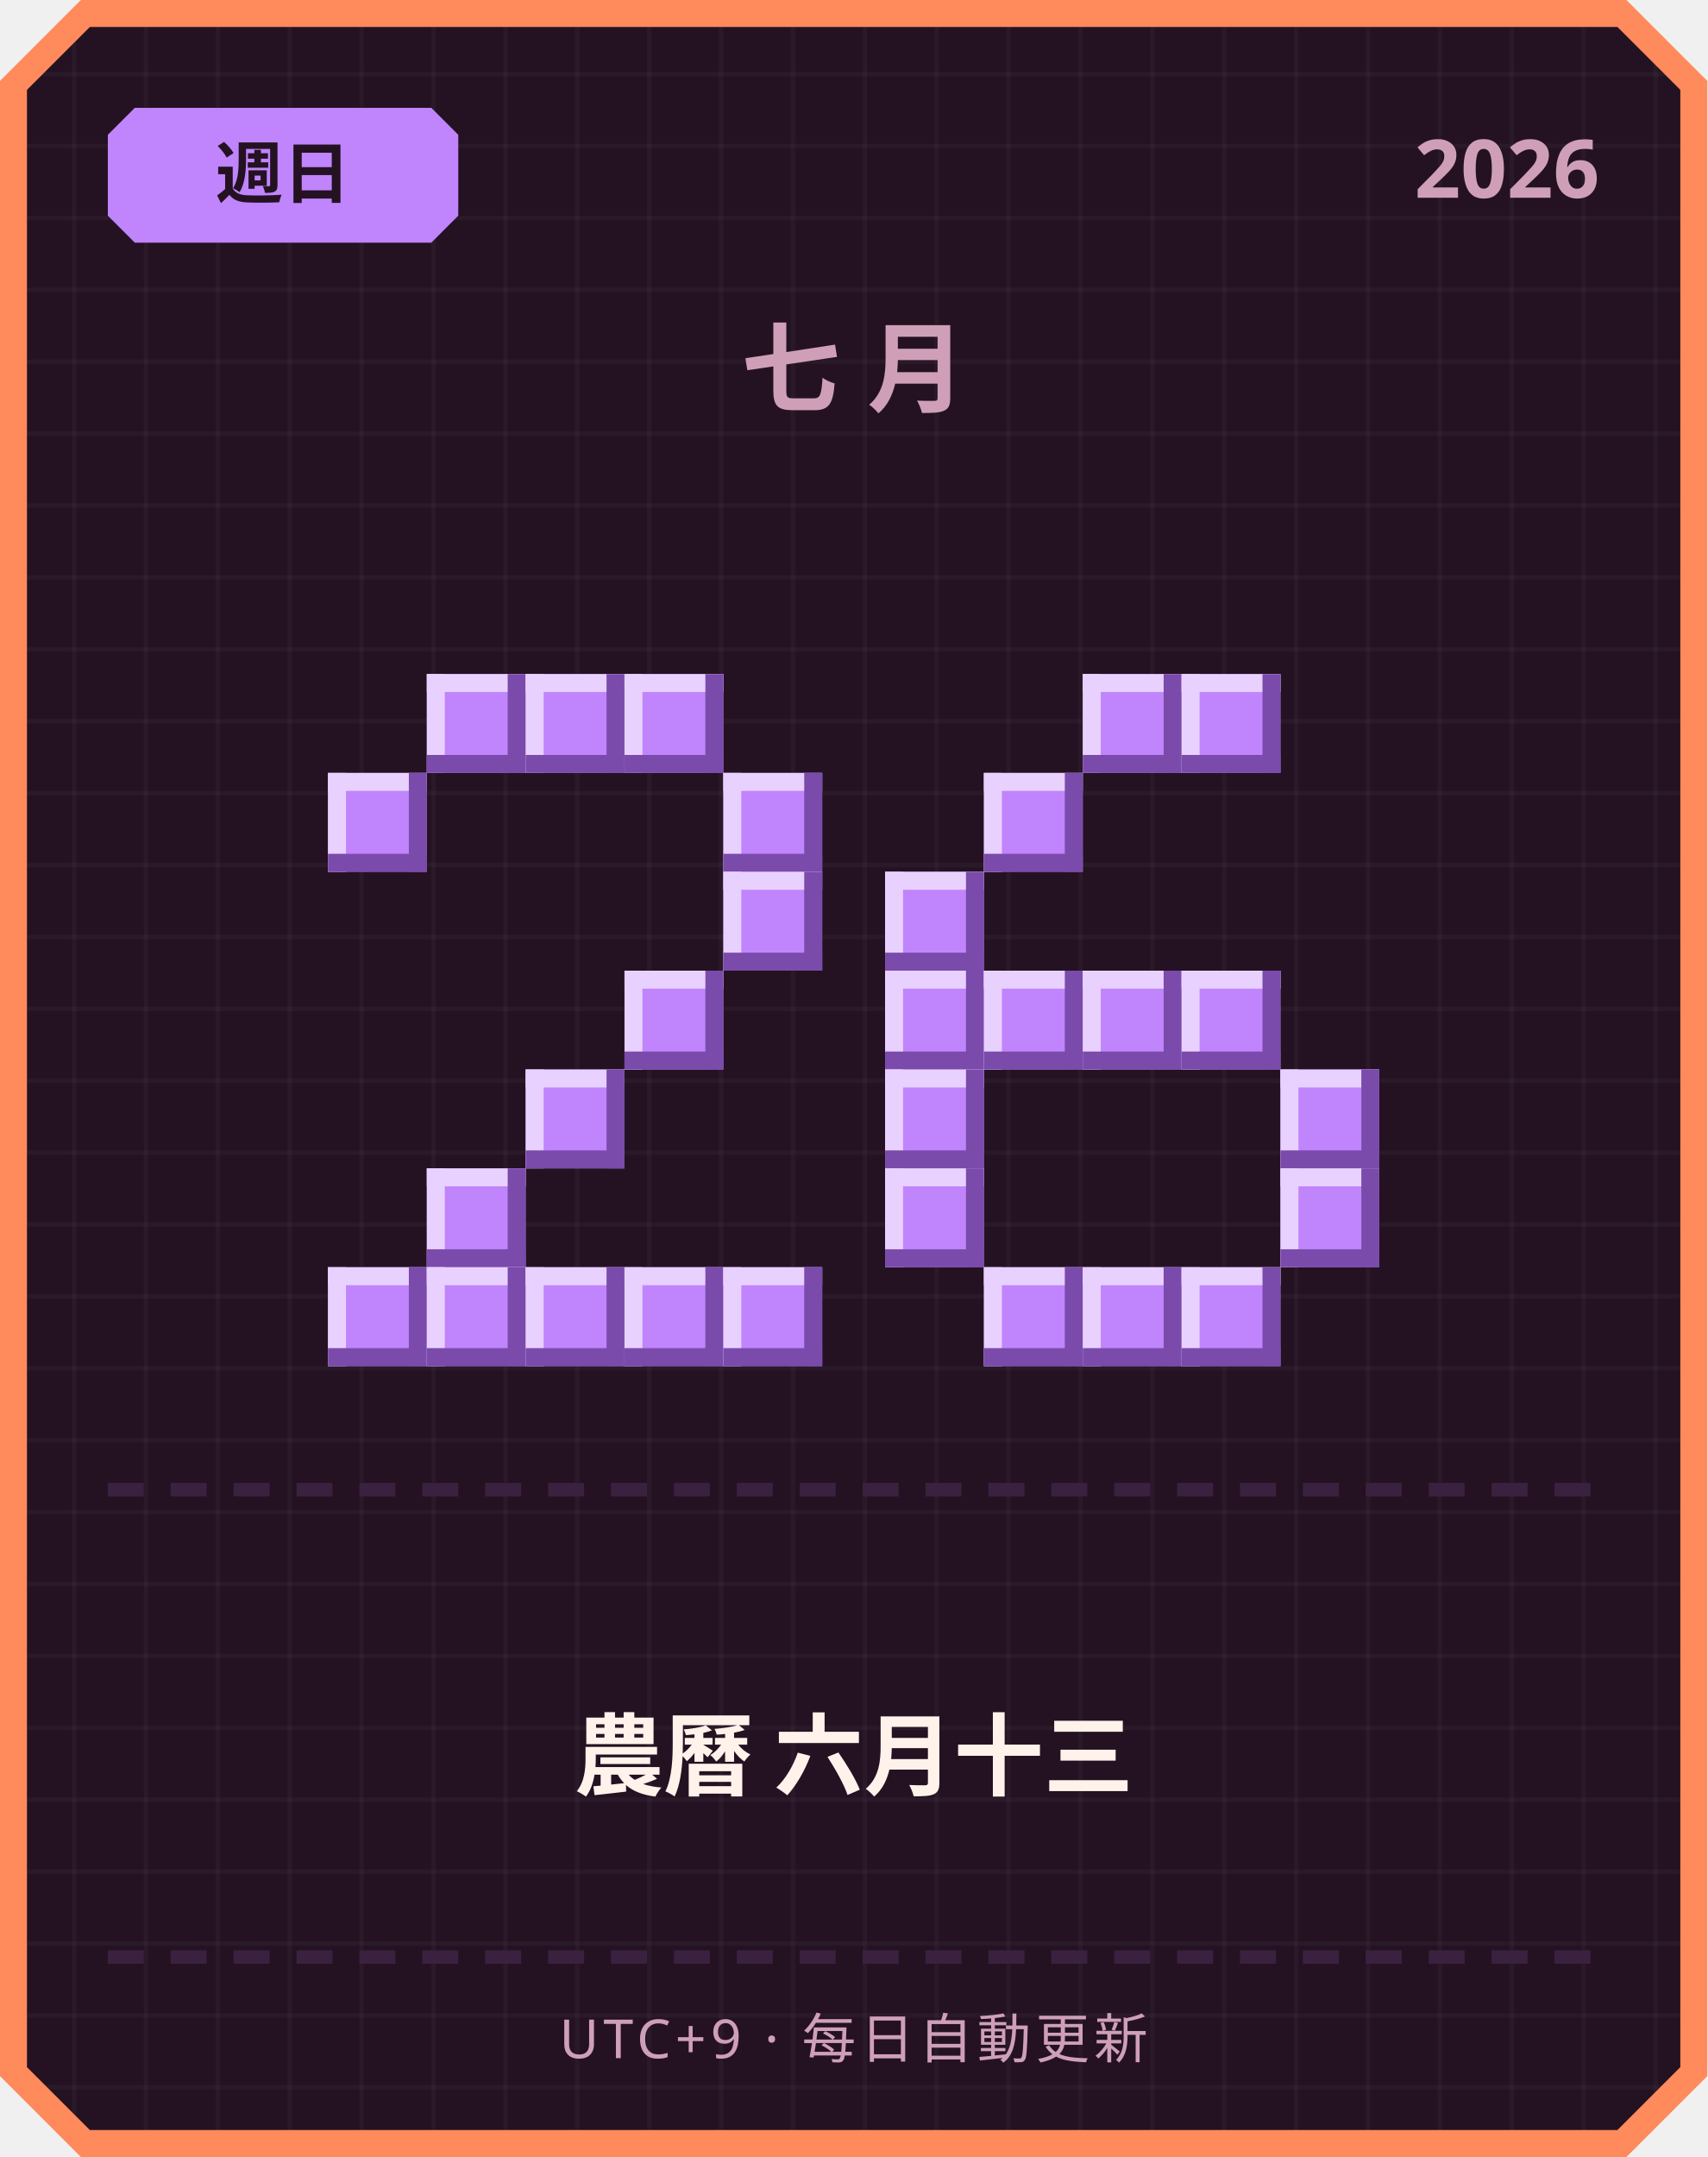
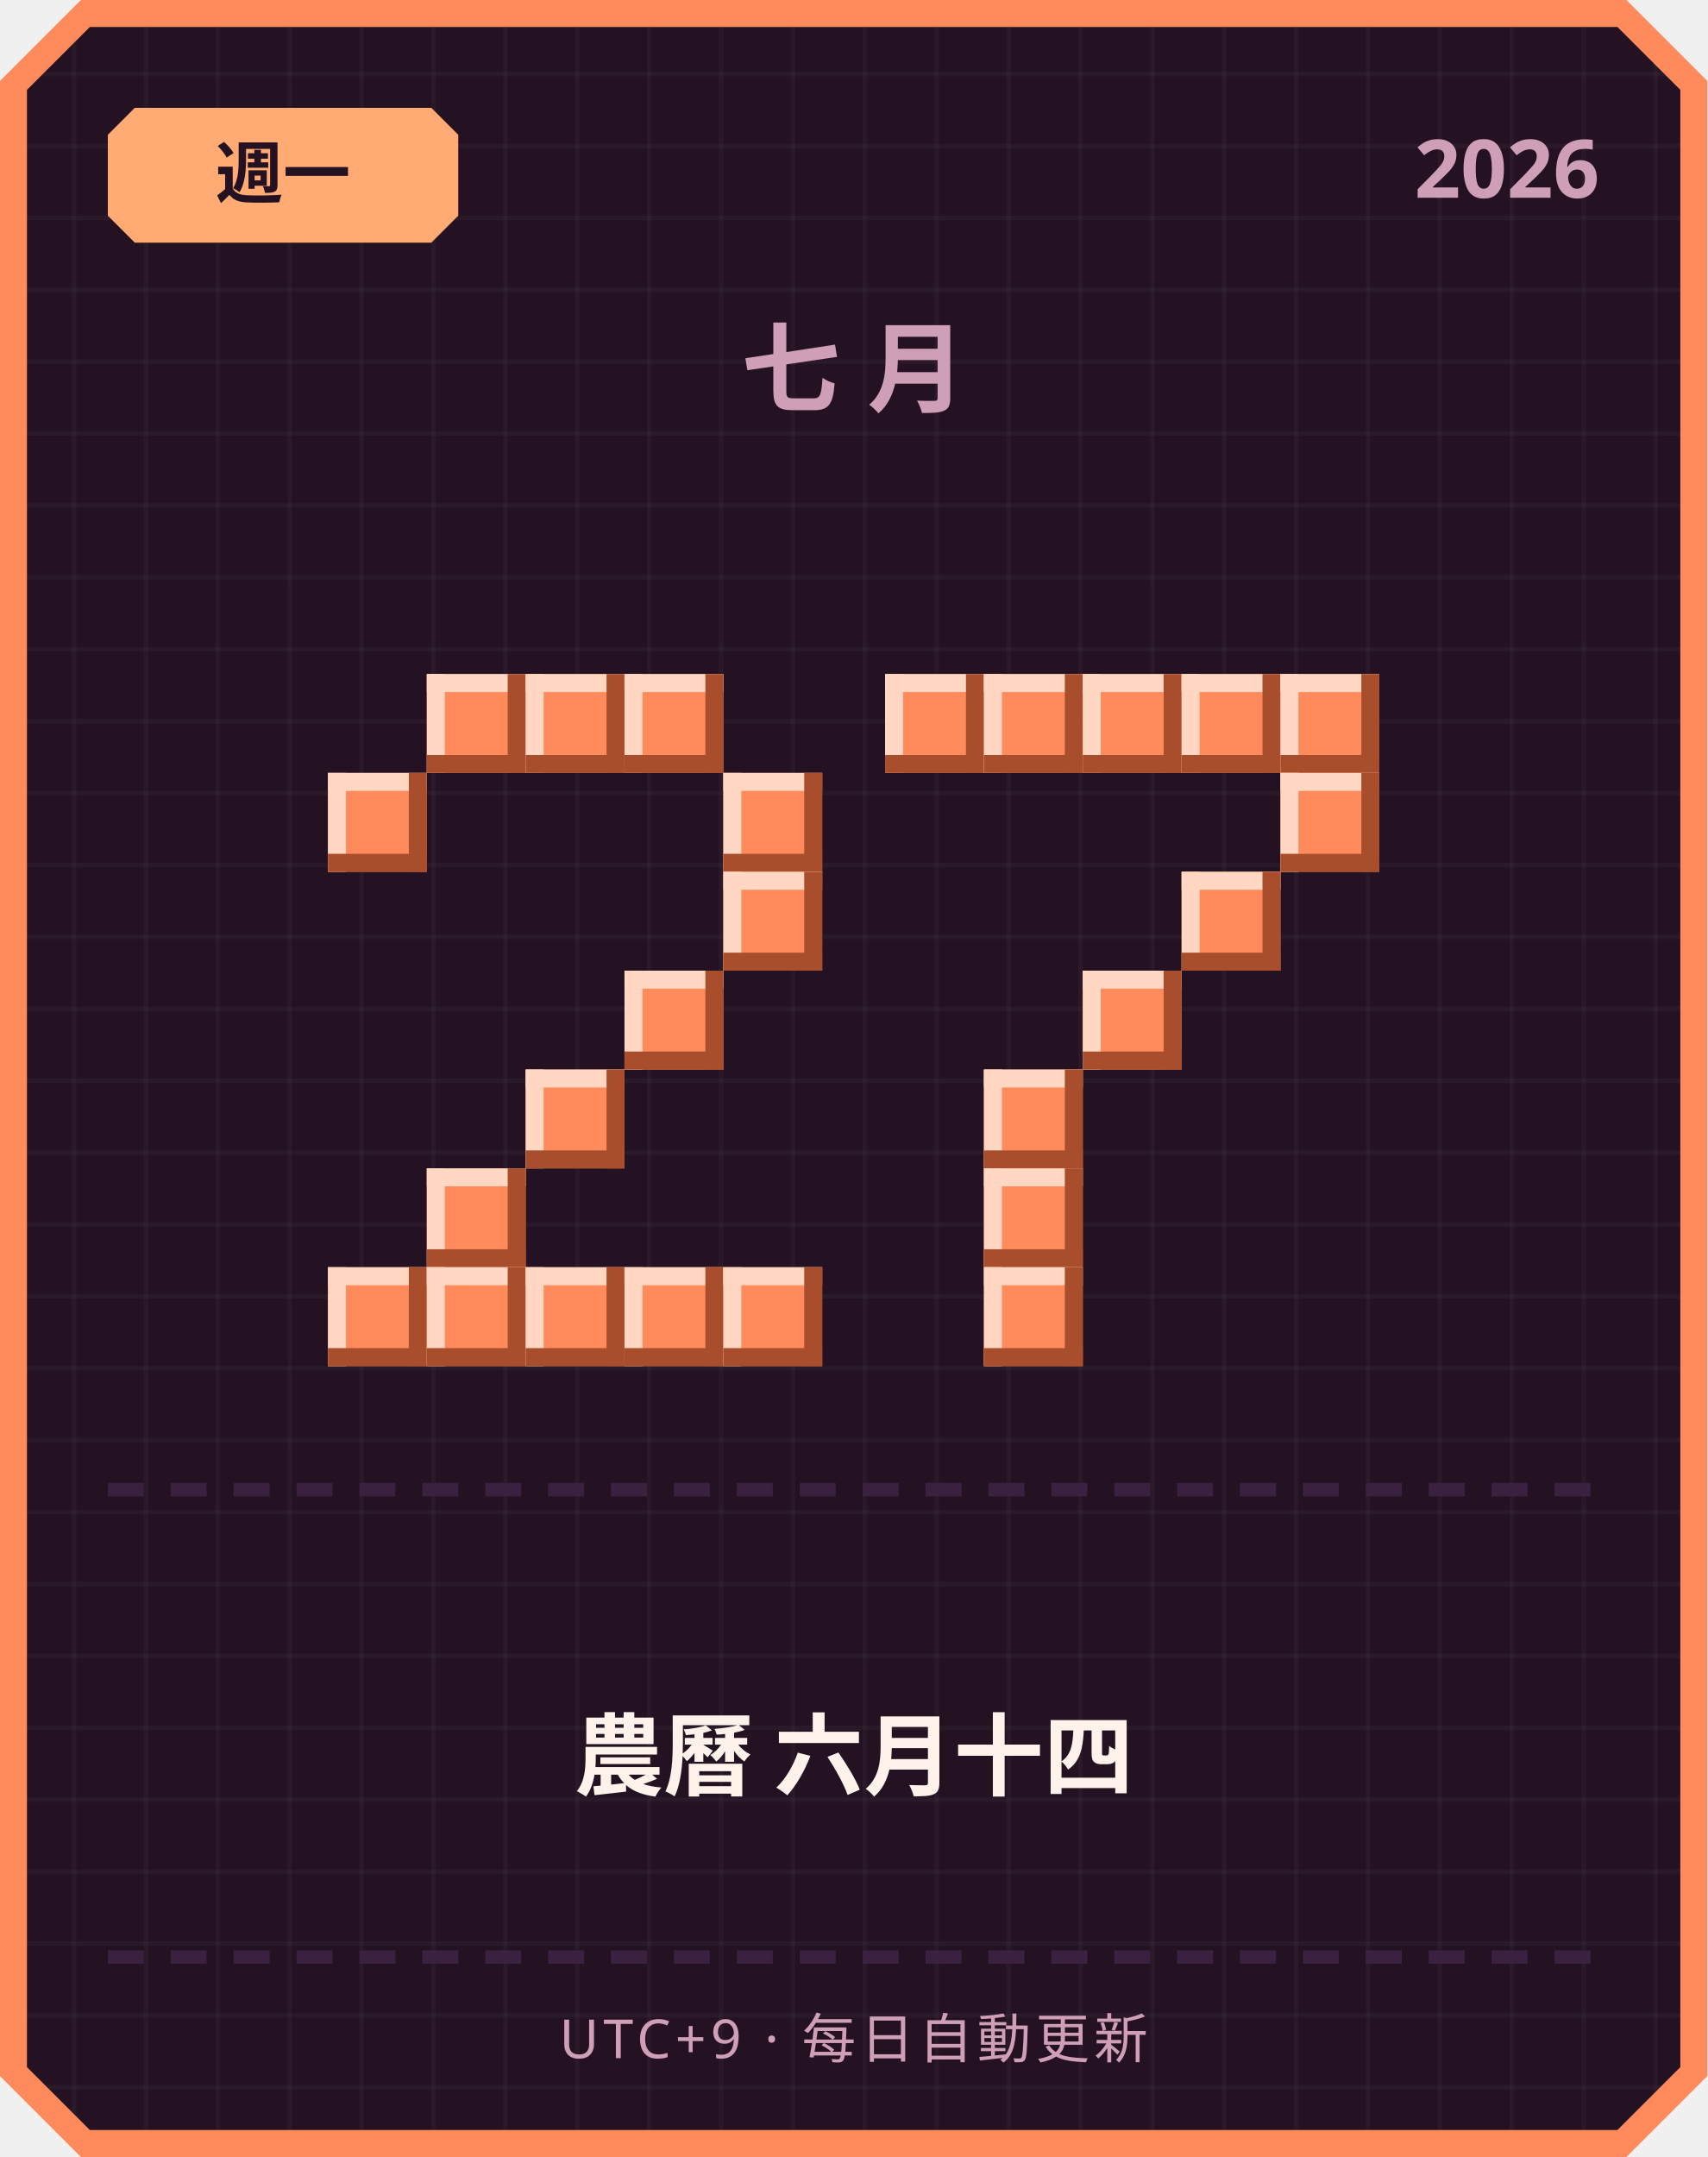
<svg xmlns="http://www.w3.org/2000/svg" width="380" height="480" viewBox="0 0 380 480">
  <defs>
    <pattern id="grid" width="16" height="16" patternUnits="userSpaceOnUse">
      <rect width="16" height="16" fill="#241222" />
      <rect width="1" height="16" fill="#ffffff" opacity="0.03" />
      <rect width="16" height="1" fill="#ffffff" opacity="0.03" />
    </pattern>
  </defs>
  <path d="M 18,0 L 362,0 L 380,18 L 380,462 L 362,480 L 18,480 L 0,462 L 0,18 Z" fill="#ff8a5c" />
  <path d="M 20,6 L 360,6 L 374,20 L 374,460 L 360,474 L 20,474 L 6,460 L 6,20 Z" fill="url(#grid)" />
-   <path d="M 30,24 L 96,24 L 102,30 L 102,48 L 96,54 L 30,54 L 24,48 L 24,30 Z" fill="#c084fc" />
-   <text x="63" y="44" text-anchor="middle" font-family="'Segoe UI', sans-serif" font-size="15" font-weight="700" fill="#241222">週日</text>
+   <path d="M 30,24 L 96,24 L 102,30 L 102,48 L 96,54 L 30,54 L 24,48 L 24,30 Z" fill="#ffab73" />
+   <text x="63" y="44" text-anchor="middle" font-family="'Segoe UI', sans-serif" font-size="15" font-weight="700" fill="#241222">週一</text>
  <text x="356" y="44" text-anchor="end" font-family="'Segoe UI', sans-serif" font-size="18" font-weight="700" fill="#cf9fb8">2026</text>
  <text x="190" y="90" text-anchor="middle" font-family="'Segoe UI', sans-serif" font-size="22" font-weight="700" letter-spacing="6" fill="#cf9fb8">七月</text>
-   <rect x="95" y="150" width="22" height="22" fill="#c084fc" />
-   <rect x="95" y="150" width="22" height="4" fill="#e9d1ff" />
-   <rect x="95" y="150" width="4" height="22" fill="#e9d1ff" />
-   <rect x="95" y="168" width="22" height="4" fill="#7a4bab" />
-   <rect x="113" y="150" width="4" height="22" fill="#7a4bab" />
-   <rect x="117" y="150" width="22" height="22" fill="#c084fc" />
-   <rect x="117" y="150" width="22" height="4" fill="#e9d1ff" />
-   <rect x="117" y="150" width="4" height="22" fill="#e9d1ff" />
-   <rect x="117" y="168" width="22" height="4" fill="#7a4bab" />
-   <rect x="135" y="150" width="4" height="22" fill="#7a4bab" />
-   <rect x="139" y="150" width="22" height="22" fill="#c084fc" />
-   <rect x="139" y="150" width="22" height="4" fill="#e9d1ff" />
-   <rect x="139" y="150" width="4" height="22" fill="#e9d1ff" />
-   <rect x="139" y="168" width="22" height="4" fill="#7a4bab" />
-   <rect x="157" y="150" width="4" height="22" fill="#7a4bab" />
-   <rect x="73" y="172" width="22" height="22" fill="#c084fc" />
-   <rect x="73" y="172" width="22" height="4" fill="#e9d1ff" />
-   <rect x="73" y="172" width="4" height="22" fill="#e9d1ff" />
-   <rect x="73" y="190" width="22" height="4" fill="#7a4bab" />
-   <rect x="91" y="172" width="4" height="22" fill="#7a4bab" />
-   <rect x="161" y="172" width="22" height="22" fill="#c084fc" />
-   <rect x="161" y="172" width="22" height="4" fill="#e9d1ff" />
-   <rect x="161" y="172" width="4" height="22" fill="#e9d1ff" />
-   <rect x="161" y="190" width="22" height="4" fill="#7a4bab" />
-   <rect x="179" y="172" width="4" height="22" fill="#7a4bab" />
-   <rect x="161" y="194" width="22" height="22" fill="#c084fc" />
-   <rect x="161" y="194" width="22" height="4" fill="#e9d1ff" />
-   <rect x="161" y="194" width="4" height="22" fill="#e9d1ff" />
-   <rect x="161" y="212" width="22" height="4" fill="#7a4bab" />
-   <rect x="179" y="194" width="4" height="22" fill="#7a4bab" />
-   <rect x="139" y="216" width="22" height="22" fill="#c084fc" />
-   <rect x="139" y="216" width="22" height="4" fill="#e9d1ff" />
-   <rect x="139" y="216" width="4" height="22" fill="#e9d1ff" />
-   <rect x="139" y="234" width="22" height="4" fill="#7a4bab" />
-   <rect x="157" y="216" width="4" height="22" fill="#7a4bab" />
-   <rect x="117" y="238" width="22" height="22" fill="#c084fc" />
-   <rect x="117" y="238" width="22" height="4" fill="#e9d1ff" />
-   <rect x="117" y="238" width="4" height="22" fill="#e9d1ff" />
-   <rect x="117" y="256" width="22" height="4" fill="#7a4bab" />
-   <rect x="135" y="238" width="4" height="22" fill="#7a4bab" />
-   <rect x="95" y="260" width="22" height="22" fill="#c084fc" />
-   <rect x="95" y="260" width="22" height="4" fill="#e9d1ff" />
-   <rect x="95" y="260" width="4" height="22" fill="#e9d1ff" />
-   <rect x="95" y="278" width="22" height="4" fill="#7a4bab" />
-   <rect x="113" y="260" width="4" height="22" fill="#7a4bab" />
-   <rect x="73" y="282" width="22" height="22" fill="#c084fc" />
-   <rect x="73" y="282" width="22" height="4" fill="#e9d1ff" />
-   <rect x="73" y="282" width="4" height="22" fill="#e9d1ff" />
-   <rect x="73" y="300" width="22" height="4" fill="#7a4bab" />
-   <rect x="91" y="282" width="4" height="22" fill="#7a4bab" />
-   <rect x="95" y="282" width="22" height="22" fill="#c084fc" />
-   <rect x="95" y="282" width="22" height="4" fill="#e9d1ff" />
-   <rect x="95" y="282" width="4" height="22" fill="#e9d1ff" />
-   <rect x="95" y="300" width="22" height="4" fill="#7a4bab" />
-   <rect x="113" y="282" width="4" height="22" fill="#7a4bab" />
-   <rect x="117" y="282" width="22" height="22" fill="#c084fc" />
-   <rect x="117" y="282" width="22" height="4" fill="#e9d1ff" />
-   <rect x="117" y="282" width="4" height="22" fill="#e9d1ff" />
-   <rect x="117" y="300" width="22" height="4" fill="#7a4bab" />
-   <rect x="135" y="282" width="4" height="22" fill="#7a4bab" />
-   <rect x="139" y="282" width="22" height="22" fill="#c084fc" />
-   <rect x="139" y="282" width="22" height="4" fill="#e9d1ff" />
-   <rect x="139" y="282" width="4" height="22" fill="#e9d1ff" />
-   <rect x="139" y="300" width="22" height="4" fill="#7a4bab" />
-   <rect x="157" y="282" width="4" height="22" fill="#7a4bab" />
-   <rect x="161" y="282" width="22" height="22" fill="#c084fc" />
-   <rect x="161" y="282" width="22" height="4" fill="#e9d1ff" />
-   <rect x="161" y="282" width="4" height="22" fill="#e9d1ff" />
-   <rect x="161" y="300" width="22" height="4" fill="#7a4bab" />
-   <rect x="179" y="282" width="4" height="22" fill="#7a4bab" />
-   <rect x="241" y="150" width="22" height="22" fill="#c084fc" />
-   <rect x="241" y="150" width="22" height="4" fill="#e9d1ff" />
-   <rect x="241" y="150" width="4" height="22" fill="#e9d1ff" />
-   <rect x="241" y="168" width="22" height="4" fill="#7a4bab" />
-   <rect x="259" y="150" width="4" height="22" fill="#7a4bab" />
-   <rect x="263" y="150" width="22" height="22" fill="#c084fc" />
-   <rect x="263" y="150" width="22" height="4" fill="#e9d1ff" />
-   <rect x="263" y="150" width="4" height="22" fill="#e9d1ff" />
-   <rect x="263" y="168" width="22" height="4" fill="#7a4bab" />
-   <rect x="281" y="150" width="4" height="22" fill="#7a4bab" />
-   <rect x="219" y="172" width="22" height="22" fill="#c084fc" />
-   <rect x="219" y="172" width="22" height="4" fill="#e9d1ff" />
-   <rect x="219" y="172" width="4" height="22" fill="#e9d1ff" />
-   <rect x="219" y="190" width="22" height="4" fill="#7a4bab" />
-   <rect x="237" y="172" width="4" height="22" fill="#7a4bab" />
-   <rect x="197" y="194" width="22" height="22" fill="#c084fc" />
-   <rect x="197" y="194" width="22" height="4" fill="#e9d1ff" />
-   <rect x="197" y="194" width="4" height="22" fill="#e9d1ff" />
-   <rect x="197" y="212" width="22" height="4" fill="#7a4bab" />
-   <rect x="215" y="194" width="4" height="22" fill="#7a4bab" />
-   <rect x="197" y="216" width="22" height="22" fill="#c084fc" />
-   <rect x="197" y="216" width="22" height="4" fill="#e9d1ff" />
-   <rect x="197" y="216" width="4" height="22" fill="#e9d1ff" />
-   <rect x="197" y="234" width="22" height="4" fill="#7a4bab" />
-   <rect x="215" y="216" width="4" height="22" fill="#7a4bab" />
-   <rect x="219" y="216" width="22" height="22" fill="#c084fc" />
-   <rect x="219" y="216" width="22" height="4" fill="#e9d1ff" />
-   <rect x="219" y="216" width="4" height="22" fill="#e9d1ff" />
-   <rect x="219" y="234" width="22" height="4" fill="#7a4bab" />
-   <rect x="237" y="216" width="4" height="22" fill="#7a4bab" />
-   <rect x="241" y="216" width="22" height="22" fill="#c084fc" />
-   <rect x="241" y="216" width="22" height="4" fill="#e9d1ff" />
-   <rect x="241" y="216" width="4" height="22" fill="#e9d1ff" />
-   <rect x="241" y="234" width="22" height="4" fill="#7a4bab" />
-   <rect x="259" y="216" width="4" height="22" fill="#7a4bab" />
-   <rect x="263" y="216" width="22" height="22" fill="#c084fc" />
-   <rect x="263" y="216" width="22" height="4" fill="#e9d1ff" />
-   <rect x="263" y="216" width="4" height="22" fill="#e9d1ff" />
-   <rect x="263" y="234" width="22" height="4" fill="#7a4bab" />
-   <rect x="281" y="216" width="4" height="22" fill="#7a4bab" />
-   <rect x="197" y="238" width="22" height="22" fill="#c084fc" />
-   <rect x="197" y="238" width="22" height="4" fill="#e9d1ff" />
-   <rect x="197" y="238" width="4" height="22" fill="#e9d1ff" />
-   <rect x="197" y="256" width="22" height="4" fill="#7a4bab" />
-   <rect x="215" y="238" width="4" height="22" fill="#7a4bab" />
-   <rect x="285" y="238" width="22" height="22" fill="#c084fc" />
-   <rect x="285" y="238" width="22" height="4" fill="#e9d1ff" />
-   <rect x="285" y="238" width="4" height="22" fill="#e9d1ff" />
-   <rect x="285" y="256" width="22" height="4" fill="#7a4bab" />
-   <rect x="303" y="238" width="4" height="22" fill="#7a4bab" />
-   <rect x="197" y="260" width="22" height="22" fill="#c084fc" />
-   <rect x="197" y="260" width="22" height="4" fill="#e9d1ff" />
-   <rect x="197" y="260" width="4" height="22" fill="#e9d1ff" />
-   <rect x="197" y="278" width="22" height="4" fill="#7a4bab" />
-   <rect x="215" y="260" width="4" height="22" fill="#7a4bab" />
-   <rect x="285" y="260" width="22" height="22" fill="#c084fc" />
-   <rect x="285" y="260" width="22" height="4" fill="#e9d1ff" />
-   <rect x="285" y="260" width="4" height="22" fill="#e9d1ff" />
-   <rect x="285" y="278" width="22" height="4" fill="#7a4bab" />
-   <rect x="303" y="260" width="4" height="22" fill="#7a4bab" />
-   <rect x="219" y="282" width="22" height="22" fill="#c084fc" />
-   <rect x="219" y="282" width="22" height="4" fill="#e9d1ff" />
-   <rect x="219" y="282" width="4" height="22" fill="#e9d1ff" />
-   <rect x="219" y="300" width="22" height="4" fill="#7a4bab" />
-   <rect x="237" y="282" width="4" height="22" fill="#7a4bab" />
-   <rect x="241" y="282" width="22" height="22" fill="#c084fc" />
-   <rect x="241" y="282" width="22" height="4" fill="#e9d1ff" />
-   <rect x="241" y="282" width="4" height="22" fill="#e9d1ff" />
-   <rect x="241" y="300" width="22" height="4" fill="#7a4bab" />
-   <rect x="259" y="282" width="4" height="22" fill="#7a4bab" />
-   <rect x="263" y="282" width="22" height="22" fill="#c084fc" />
-   <rect x="263" y="282" width="22" height="4" fill="#e9d1ff" />
-   <rect x="263" y="282" width="4" height="22" fill="#e9d1ff" />
-   <rect x="263" y="300" width="22" height="4" fill="#7a4bab" />
-   <rect x="281" y="282" width="4" height="22" fill="#7a4bab" />
+   <rect x="95" y="150" width="22" height="22" fill="#ff8a5c" />
+   <rect x="95" y="150" width="22" height="4" fill="#ffd7c2" />
+   <rect x="95" y="150" width="4" height="22" fill="#ffd7c2" />
+   <rect x="95" y="168" width="22" height="4" fill="#a84e2c" />
+   <rect x="113" y="150" width="4" height="22" fill="#a84e2c" />
+   <rect x="117" y="150" width="22" height="22" fill="#ff8a5c" />
+   <rect x="117" y="150" width="22" height="4" fill="#ffd7c2" />
+   <rect x="117" y="150" width="4" height="22" fill="#ffd7c2" />
+   <rect x="117" y="168" width="22" height="4" fill="#a84e2c" />
+   <rect x="135" y="150" width="4" height="22" fill="#a84e2c" />
+   <rect x="139" y="150" width="22" height="22" fill="#ff8a5c" />
+   <rect x="139" y="150" width="22" height="4" fill="#ffd7c2" />
+   <rect x="139" y="150" width="4" height="22" fill="#ffd7c2" />
+   <rect x="139" y="168" width="22" height="4" fill="#a84e2c" />
+   <rect x="157" y="150" width="4" height="22" fill="#a84e2c" />
+   <rect x="73" y="172" width="22" height="22" fill="#ff8a5c" />
+   <rect x="73" y="172" width="22" height="4" fill="#ffd7c2" />
+   <rect x="73" y="172" width="4" height="22" fill="#ffd7c2" />
+   <rect x="73" y="190" width="22" height="4" fill="#a84e2c" />
+   <rect x="91" y="172" width="4" height="22" fill="#a84e2c" />
+   <rect x="161" y="172" width="22" height="22" fill="#ff8a5c" />
+   <rect x="161" y="172" width="22" height="4" fill="#ffd7c2" />
+   <rect x="161" y="172" width="4" height="22" fill="#ffd7c2" />
+   <rect x="161" y="190" width="22" height="4" fill="#a84e2c" />
+   <rect x="179" y="172" width="4" height="22" fill="#a84e2c" />
+   <rect x="161" y="194" width="22" height="22" fill="#ff8a5c" />
+   <rect x="161" y="194" width="22" height="4" fill="#ffd7c2" />
+   <rect x="161" y="194" width="4" height="22" fill="#ffd7c2" />
+   <rect x="161" y="212" width="22" height="4" fill="#a84e2c" />
+   <rect x="179" y="194" width="4" height="22" fill="#a84e2c" />
+   <rect x="139" y="216" width="22" height="22" fill="#ff8a5c" />
+   <rect x="139" y="216" width="22" height="4" fill="#ffd7c2" />
+   <rect x="139" y="216" width="4" height="22" fill="#ffd7c2" />
+   <rect x="139" y="234" width="22" height="4" fill="#a84e2c" />
+   <rect x="157" y="216" width="4" height="22" fill="#a84e2c" />
+   <rect x="117" y="238" width="22" height="22" fill="#ff8a5c" />
+   <rect x="117" y="238" width="22" height="4" fill="#ffd7c2" />
+   <rect x="117" y="238" width="4" height="22" fill="#ffd7c2" />
+   <rect x="117" y="256" width="22" height="4" fill="#a84e2c" />
+   <rect x="135" y="238" width="4" height="22" fill="#a84e2c" />
+   <rect x="95" y="260" width="22" height="22" fill="#ff8a5c" />
+   <rect x="95" y="260" width="22" height="4" fill="#ffd7c2" />
+   <rect x="95" y="260" width="4" height="22" fill="#ffd7c2" />
+   <rect x="95" y="278" width="22" height="4" fill="#a84e2c" />
+   <rect x="113" y="260" width="4" height="22" fill="#a84e2c" />
+   <rect x="73" y="282" width="22" height="22" fill="#ff8a5c" />
+   <rect x="73" y="282" width="22" height="4" fill="#ffd7c2" />
+   <rect x="73" y="282" width="4" height="22" fill="#ffd7c2" />
+   <rect x="73" y="300" width="22" height="4" fill="#a84e2c" />
+   <rect x="91" y="282" width="4" height="22" fill="#a84e2c" />
+   <rect x="95" y="282" width="22" height="22" fill="#ff8a5c" />
+   <rect x="95" y="282" width="22" height="4" fill="#ffd7c2" />
+   <rect x="95" y="282" width="4" height="22" fill="#ffd7c2" />
+   <rect x="95" y="300" width="22" height="4" fill="#a84e2c" />
+   <rect x="113" y="282" width="4" height="22" fill="#a84e2c" />
+   <rect x="117" y="282" width="22" height="22" fill="#ff8a5c" />
+   <rect x="117" y="282" width="22" height="4" fill="#ffd7c2" />
+   <rect x="117" y="282" width="4" height="22" fill="#ffd7c2" />
+   <rect x="117" y="300" width="22" height="4" fill="#a84e2c" />
+   <rect x="135" y="282" width="4" height="22" fill="#a84e2c" />
+   <rect x="139" y="282" width="22" height="22" fill="#ff8a5c" />
+   <rect x="139" y="282" width="22" height="4" fill="#ffd7c2" />
+   <rect x="139" y="282" width="4" height="22" fill="#ffd7c2" />
+   <rect x="139" y="300" width="22" height="4" fill="#a84e2c" />
+   <rect x="157" y="282" width="4" height="22" fill="#a84e2c" />
+   <rect x="161" y="282" width="22" height="22" fill="#ff8a5c" />
+   <rect x="161" y="282" width="22" height="4" fill="#ffd7c2" />
+   <rect x="161" y="282" width="4" height="22" fill="#ffd7c2" />
+   <rect x="161" y="300" width="22" height="4" fill="#a84e2c" />
+   <rect x="179" y="282" width="4" height="22" fill="#a84e2c" />
+   <rect x="197" y="150" width="22" height="22" fill="#ff8a5c" />
+   <rect x="197" y="150" width="22" height="4" fill="#ffd7c2" />
+   <rect x="197" y="150" width="4" height="22" fill="#ffd7c2" />
+   <rect x="197" y="168" width="22" height="4" fill="#a84e2c" />
+   <rect x="215" y="150" width="4" height="22" fill="#a84e2c" />
+   <rect x="219" y="150" width="22" height="22" fill="#ff8a5c" />
+   <rect x="219" y="150" width="22" height="4" fill="#ffd7c2" />
+   <rect x="219" y="150" width="4" height="22" fill="#ffd7c2" />
+   <rect x="219" y="168" width="22" height="4" fill="#a84e2c" />
+   <rect x="237" y="150" width="4" height="22" fill="#a84e2c" />
+   <rect x="241" y="150" width="22" height="22" fill="#ff8a5c" />
+   <rect x="241" y="150" width="22" height="4" fill="#ffd7c2" />
+   <rect x="241" y="150" width="4" height="22" fill="#ffd7c2" />
+   <rect x="241" y="168" width="22" height="4" fill="#a84e2c" />
+   <rect x="259" y="150" width="4" height="22" fill="#a84e2c" />
+   <rect x="263" y="150" width="22" height="22" fill="#ff8a5c" />
+   <rect x="263" y="150" width="22" height="4" fill="#ffd7c2" />
+   <rect x="263" y="150" width="4" height="22" fill="#ffd7c2" />
+   <rect x="263" y="168" width="22" height="4" fill="#a84e2c" />
+   <rect x="281" y="150" width="4" height="22" fill="#a84e2c" />
+   <rect x="285" y="150" width="22" height="22" fill="#ff8a5c" />
+   <rect x="285" y="150" width="22" height="4" fill="#ffd7c2" />
+   <rect x="285" y="150" width="4" height="22" fill="#ffd7c2" />
+   <rect x="285" y="168" width="22" height="4" fill="#a84e2c" />
+   <rect x="303" y="150" width="4" height="22" fill="#a84e2c" />
+   <rect x="285" y="172" width="22" height="22" fill="#ff8a5c" />
+   <rect x="285" y="172" width="22" height="4" fill="#ffd7c2" />
+   <rect x="285" y="172" width="4" height="22" fill="#ffd7c2" />
+   <rect x="285" y="190" width="22" height="4" fill="#a84e2c" />
+   <rect x="303" y="172" width="4" height="22" fill="#a84e2c" />
+   <rect x="263" y="194" width="22" height="22" fill="#ff8a5c" />
+   <rect x="263" y="194" width="22" height="4" fill="#ffd7c2" />
+   <rect x="263" y="194" width="4" height="22" fill="#ffd7c2" />
+   <rect x="263" y="212" width="22" height="4" fill="#a84e2c" />
+   <rect x="281" y="194" width="4" height="22" fill="#a84e2c" />
+   <rect x="241" y="216" width="22" height="22" fill="#ff8a5c" />
+   <rect x="241" y="216" width="22" height="4" fill="#ffd7c2" />
+   <rect x="241" y="216" width="4" height="22" fill="#ffd7c2" />
+   <rect x="241" y="234" width="22" height="4" fill="#a84e2c" />
+   <rect x="259" y="216" width="4" height="22" fill="#a84e2c" />
+   <rect x="219" y="238" width="22" height="22" fill="#ff8a5c" />
+   <rect x="219" y="238" width="22" height="4" fill="#ffd7c2" />
+   <rect x="219" y="238" width="4" height="22" fill="#ffd7c2" />
+   <rect x="219" y="256" width="22" height="4" fill="#a84e2c" />
+   <rect x="237" y="238" width="4" height="22" fill="#a84e2c" />
+   <rect x="219" y="260" width="22" height="22" fill="#ff8a5c" />
+   <rect x="219" y="260" width="22" height="4" fill="#ffd7c2" />
+   <rect x="219" y="260" width="4" height="22" fill="#ffd7c2" />
+   <rect x="219" y="278" width="22" height="4" fill="#a84e2c" />
+   <rect x="237" y="260" width="4" height="22" fill="#a84e2c" />
+   <rect x="219" y="282" width="22" height="22" fill="#ff8a5c" />
+   <rect x="219" y="282" width="22" height="4" fill="#ffd7c2" />
+   <rect x="219" y="282" width="4" height="22" fill="#ffd7c2" />
+   <rect x="219" y="300" width="22" height="4" fill="#a84e2c" />
+   <rect x="237" y="282" width="4" height="22" fill="#a84e2c" />
  <rect x="24" y="330" width="8" height="3" fill="#3b2140" />
  <rect x="38" y="330" width="8" height="3" fill="#3b2140" />
  <rect x="52" y="330" width="8" height="3" fill="#3b2140" />
  <rect x="66" y="330" width="8" height="3" fill="#3b2140" />
  <rect x="80" y="330" width="8" height="3" fill="#3b2140" />
  <rect x="94" y="330" width="8" height="3" fill="#3b2140" />
  <rect x="108" y="330" width="8" height="3" fill="#3b2140" />
  <rect x="122" y="330" width="8" height="3" fill="#3b2140" />
  <rect x="136" y="330" width="8" height="3" fill="#3b2140" />
  <rect x="150" y="330" width="8" height="3" fill="#3b2140" />
  <rect x="164" y="330" width="8" height="3" fill="#3b2140" />
  <rect x="178" y="330" width="8" height="3" fill="#3b2140" />
  <rect x="192" y="330" width="8" height="3" fill="#3b2140" />
  <rect x="206" y="330" width="8" height="3" fill="#3b2140" />
  <rect x="220" y="330" width="8" height="3" fill="#3b2140" />
  <rect x="234" y="330" width="8" height="3" fill="#3b2140" />
  <rect x="248" y="330" width="8" height="3" fill="#3b2140" />
  <rect x="262" y="330" width="8" height="3" fill="#3b2140" />
  <rect x="276" y="330" width="8" height="3" fill="#3b2140" />
  <rect x="290" y="330" width="8" height="3" fill="#3b2140" />
  <rect x="304" y="330" width="8" height="3" fill="#3b2140" />
  <rect x="318" y="330" width="8" height="3" fill="#3b2140" />
  <rect x="332" y="330" width="8" height="3" fill="#3b2140" />
  <rect x="346" y="330" width="8" height="3" fill="#3b2140" />
-   <text x="190" y="398" text-anchor="middle" font-family="'Segoe UI', 'Microsoft JhengHei', sans-serif" font-size="20" font-weight="700" fill="#fff2eb">農曆 六月十三</text>
+   <text x="190" y="398" text-anchor="middle" font-family="'Segoe UI', 'Microsoft JhengHei', sans-serif" font-size="20" font-weight="700" fill="#fff2eb">農曆 六月十四</text>
  <rect x="24" y="434" width="8" height="3" fill="#3b2140" />
  <rect x="38" y="434" width="8" height="3" fill="#3b2140" />
  <rect x="52" y="434" width="8" height="3" fill="#3b2140" />
  <rect x="66" y="434" width="8" height="3" fill="#3b2140" />
  <rect x="80" y="434" width="8" height="3" fill="#3b2140" />
  <rect x="94" y="434" width="8" height="3" fill="#3b2140" />
  <rect x="108" y="434" width="8" height="3" fill="#3b2140" />
  <rect x="122" y="434" width="8" height="3" fill="#3b2140" />
  <rect x="136" y="434" width="8" height="3" fill="#3b2140" />
  <rect x="150" y="434" width="8" height="3" fill="#3b2140" />
  <rect x="164" y="434" width="8" height="3" fill="#3b2140" />
  <rect x="178" y="434" width="8" height="3" fill="#3b2140" />
  <rect x="192" y="434" width="8" height="3" fill="#3b2140" />
  <rect x="206" y="434" width="8" height="3" fill="#3b2140" />
  <rect x="220" y="434" width="8" height="3" fill="#3b2140" />
  <rect x="234" y="434" width="8" height="3" fill="#3b2140" />
  <rect x="248" y="434" width="8" height="3" fill="#3b2140" />
  <rect x="262" y="434" width="8" height="3" fill="#3b2140" />
  <rect x="276" y="434" width="8" height="3" fill="#3b2140" />
  <rect x="290" y="434" width="8" height="3" fill="#3b2140" />
  <rect x="304" y="434" width="8" height="3" fill="#3b2140" />
  <rect x="318" y="434" width="8" height="3" fill="#3b2140" />
  <rect x="332" y="434" width="8" height="3" fill="#3b2140" />
  <rect x="346" y="434" width="8" height="3" fill="#3b2140" />
  <text x="190" y="458" text-anchor="middle" font-family="'Segoe UI', sans-serif" font-size="12" letter-spacing="1" fill="#cf9fb8">UTC+9 · 每日自動更新</text>
</svg>
